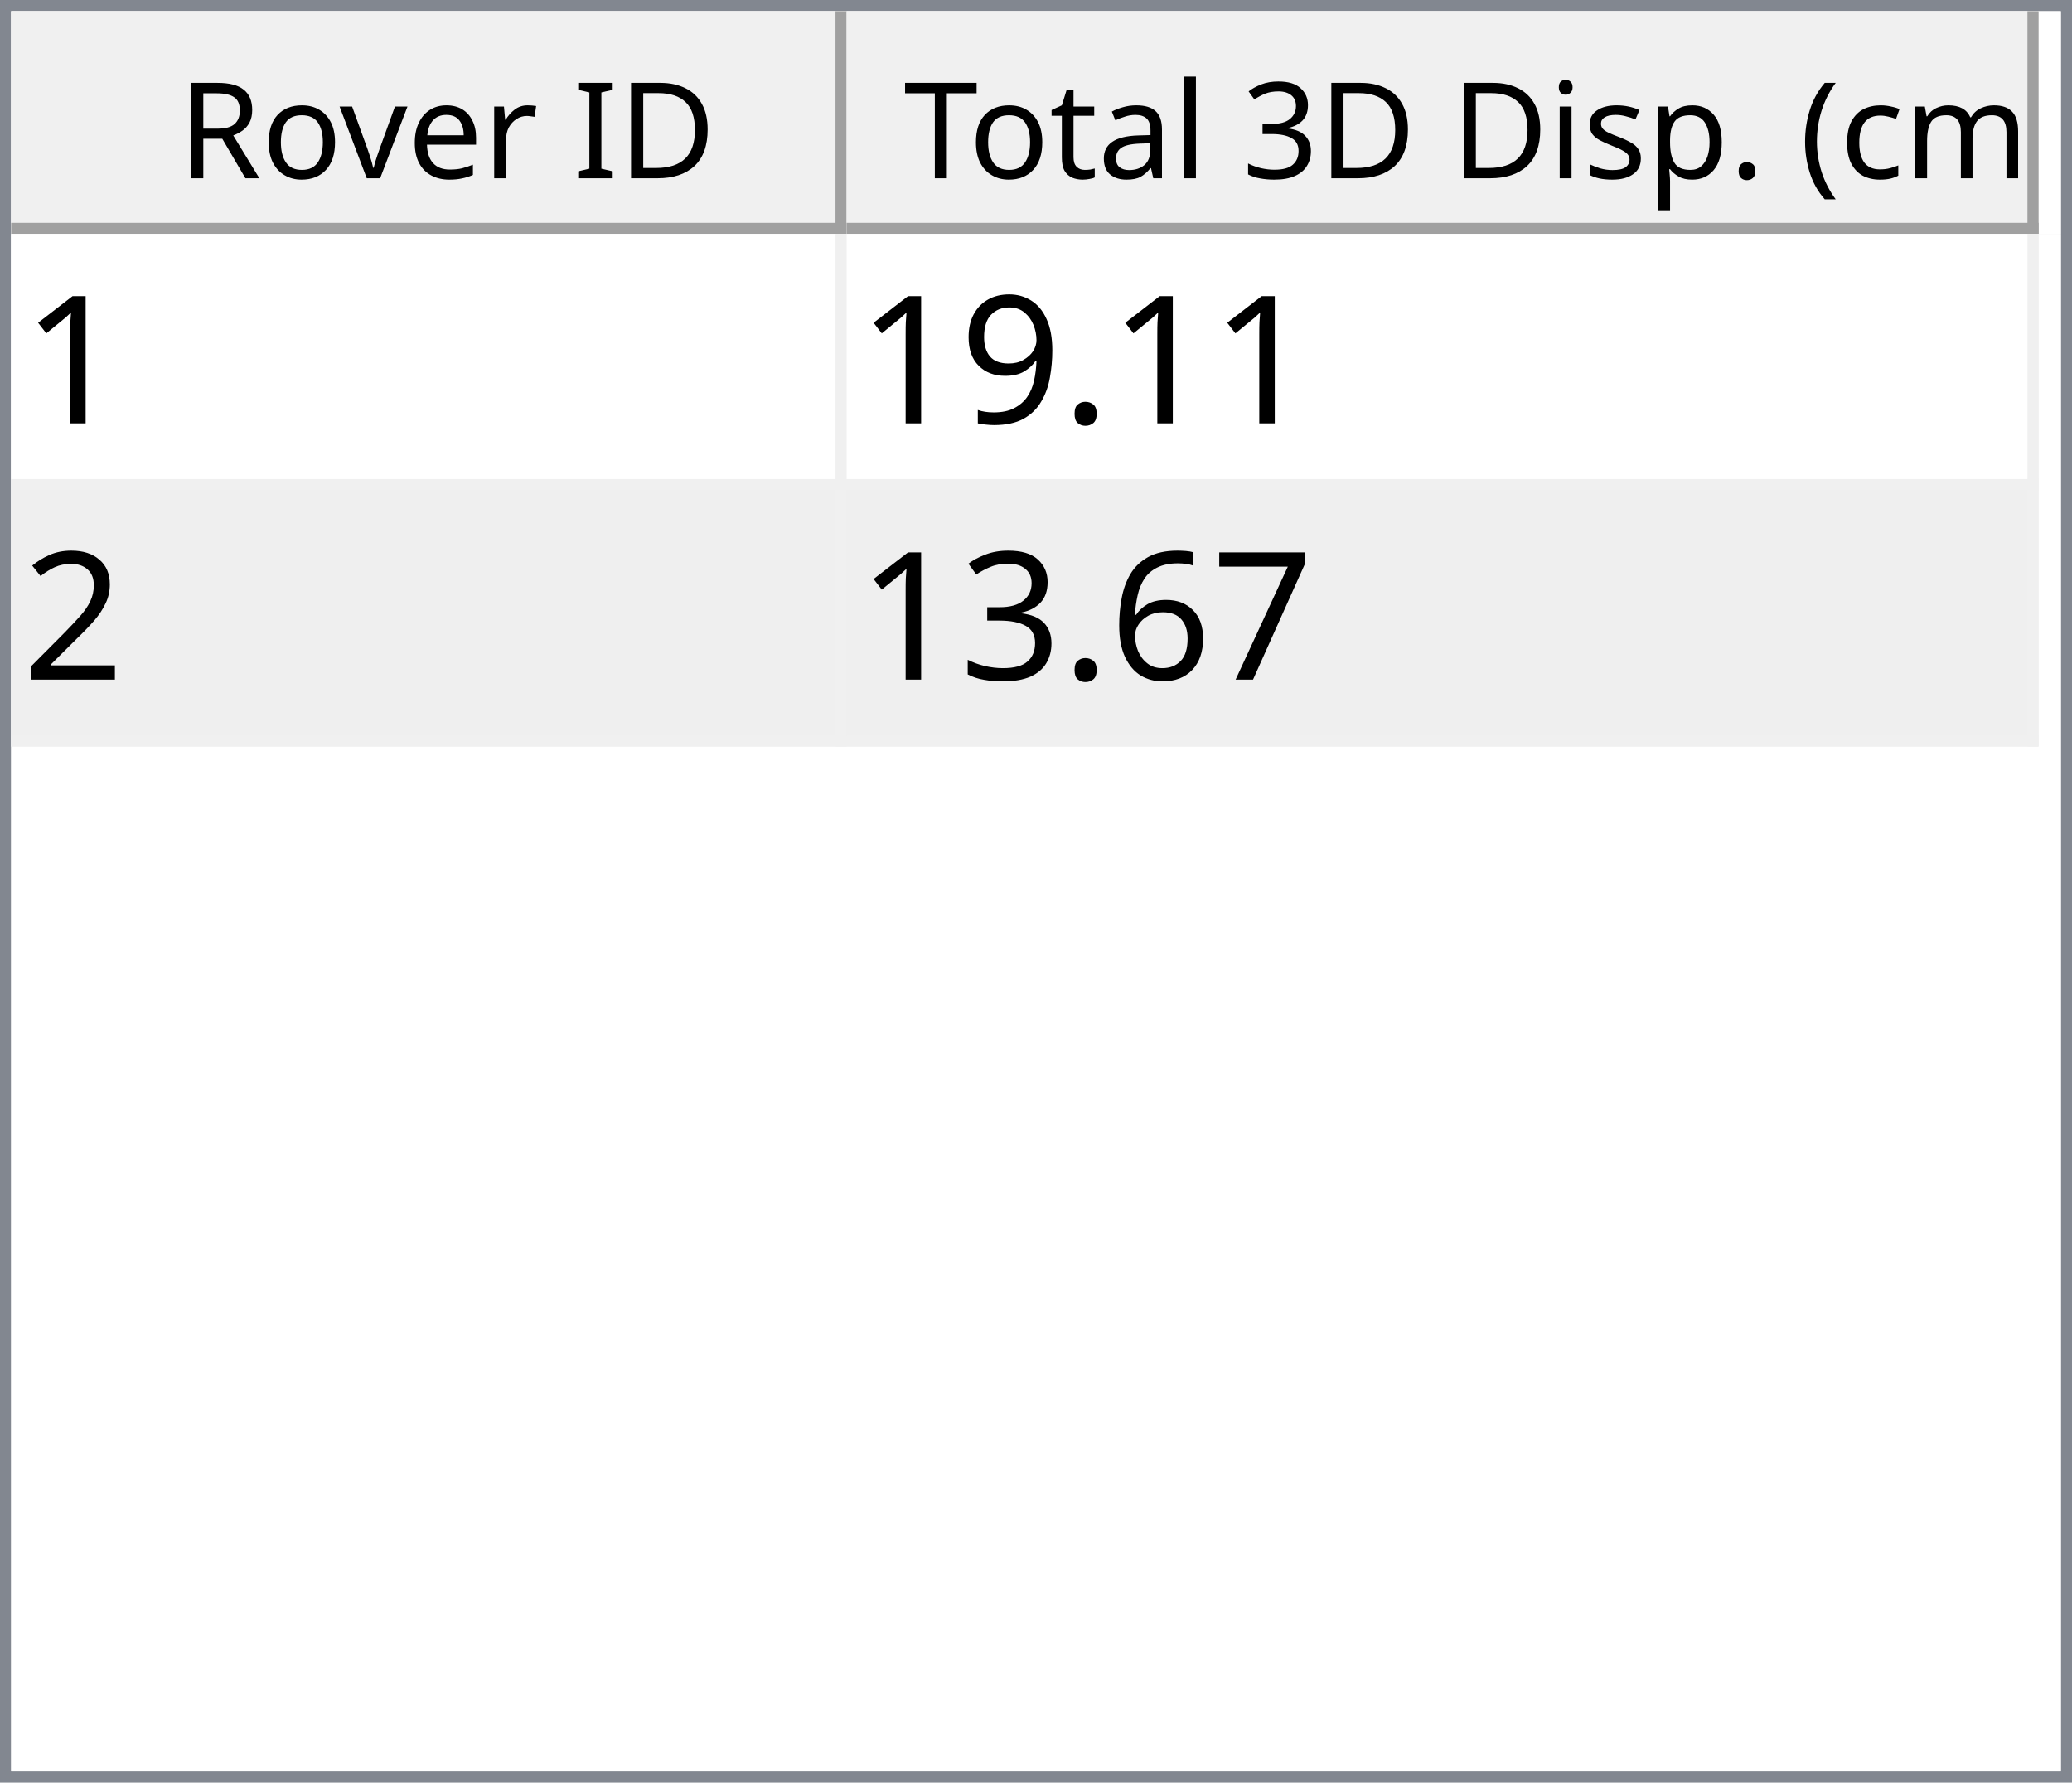
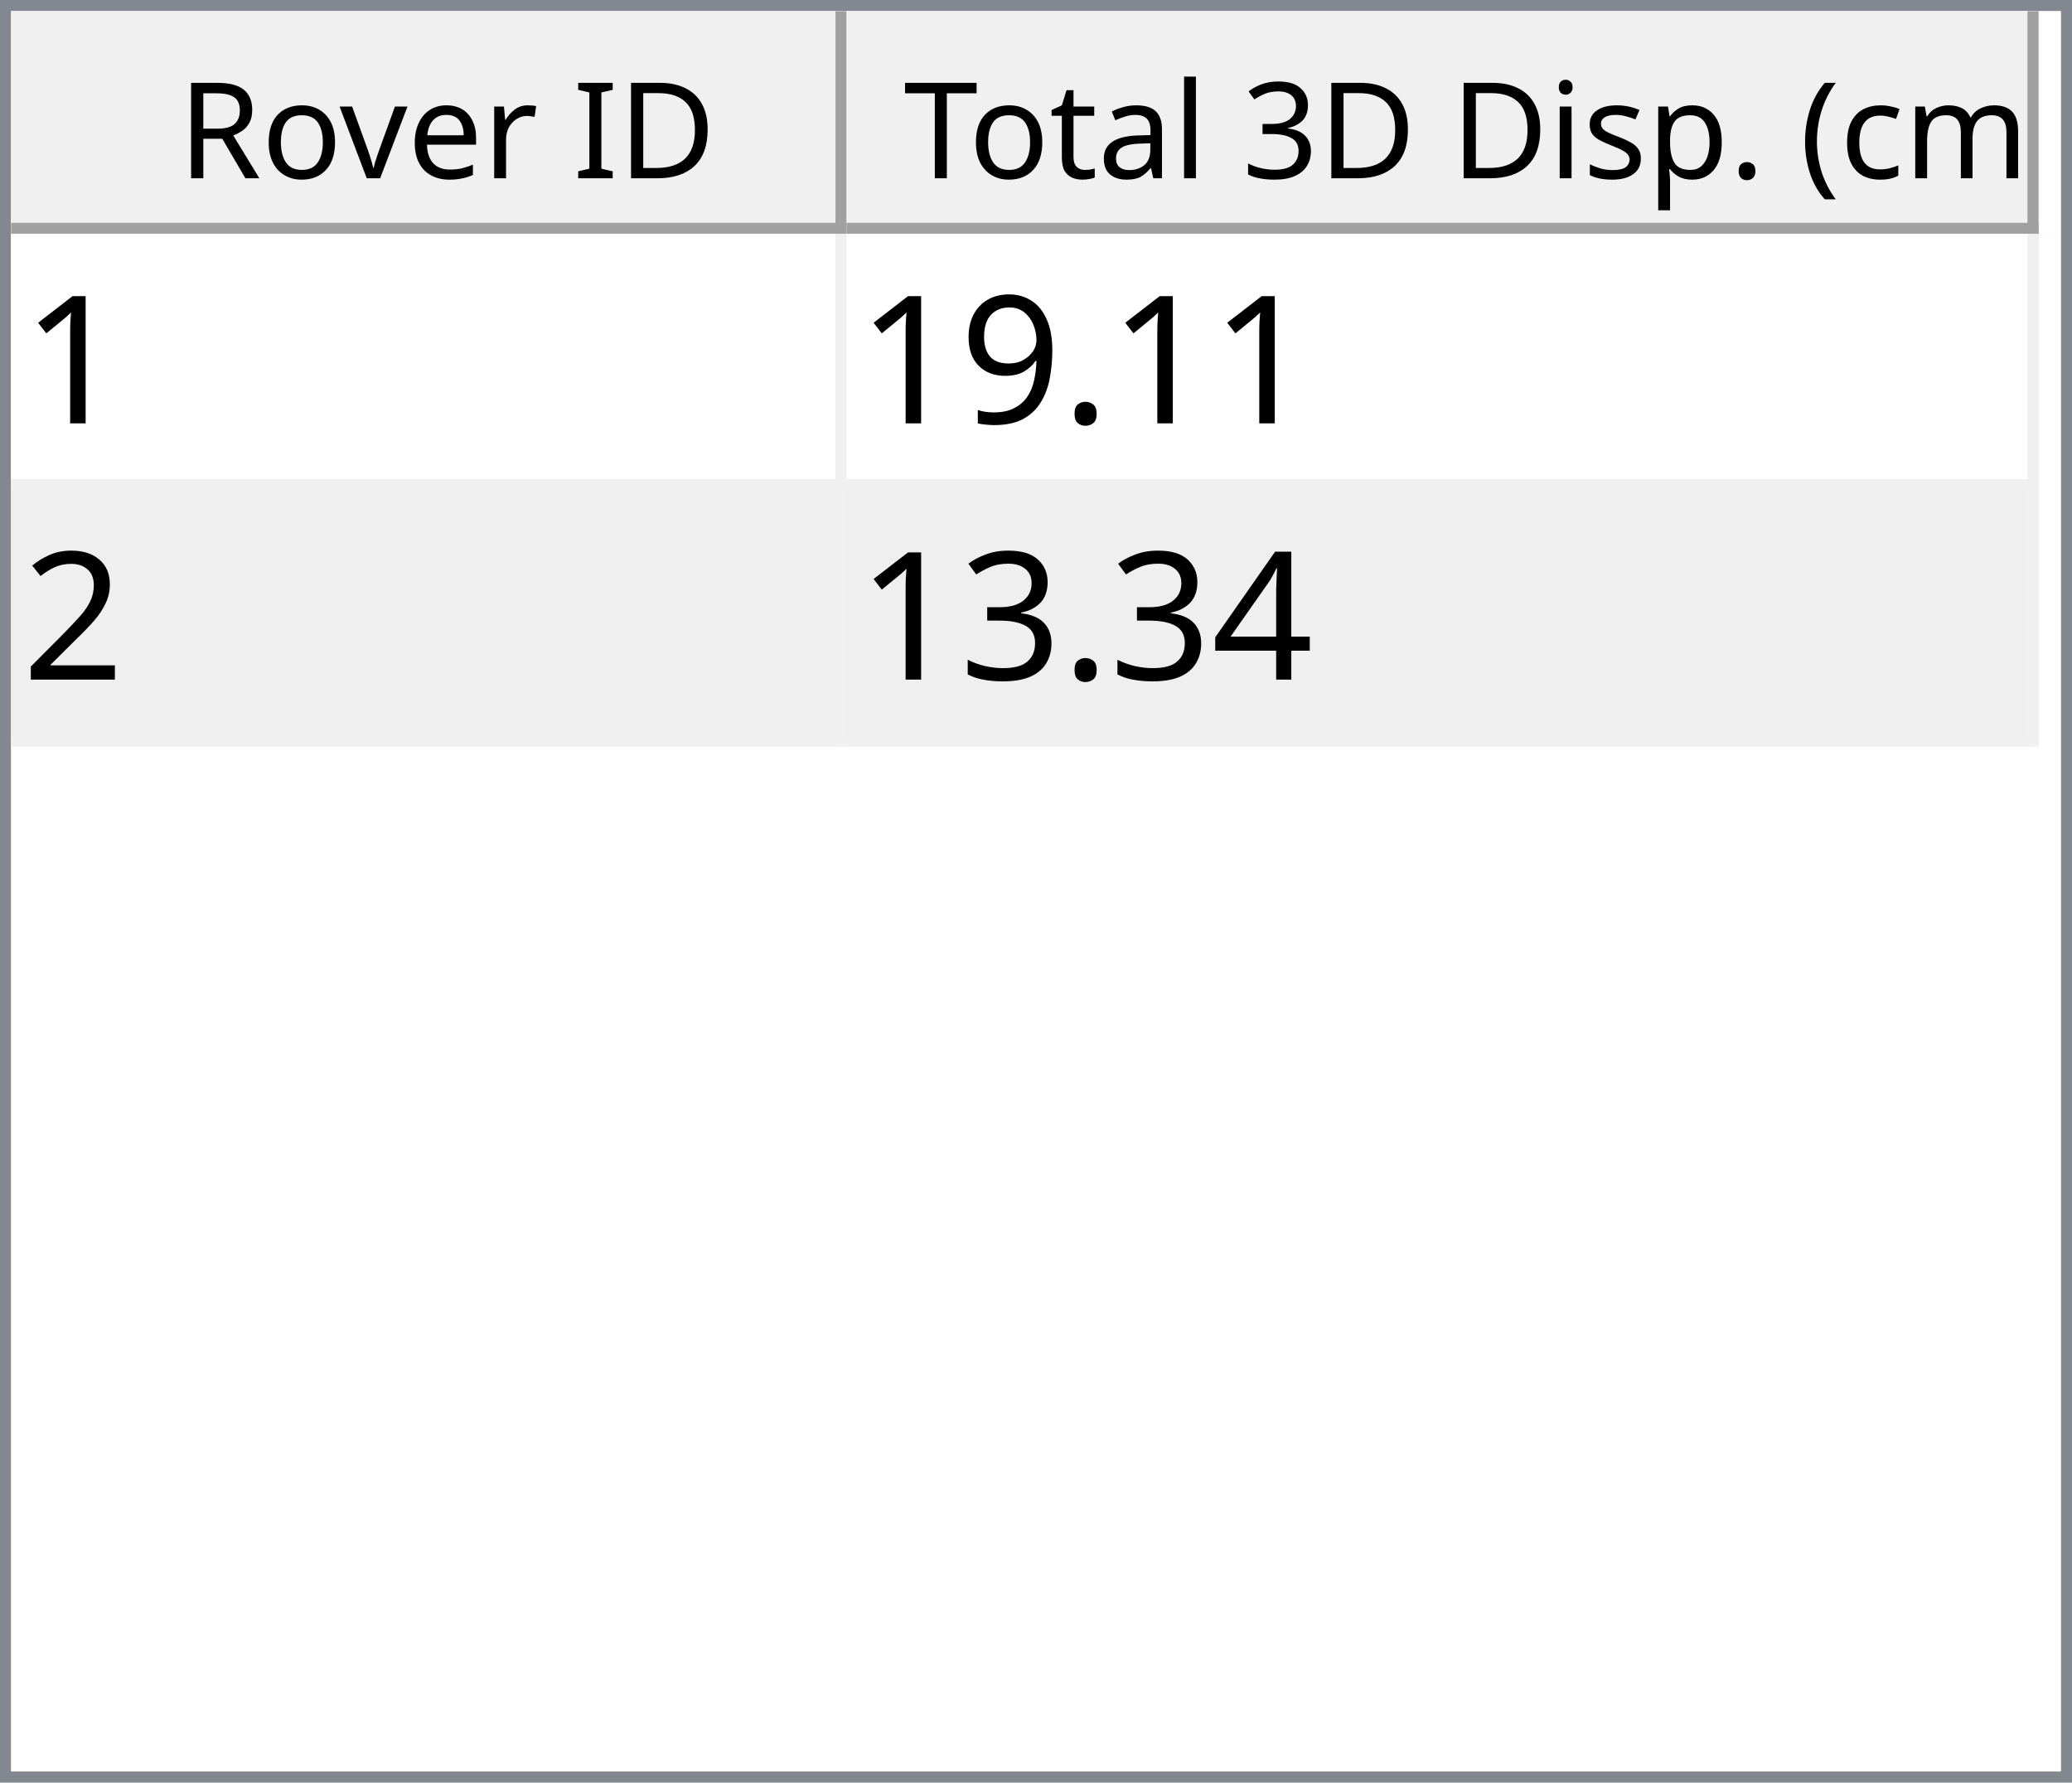
<svg xmlns="http://www.w3.org/2000/svg" style="fill-opacity:1; color-rendering:auto; color-interpolation:auto; text-rendering:auto; stroke:black; stroke-linecap:square; stroke-miterlimit:10; shape-rendering:auto; stroke-opacity:1; fill:black; stroke-dasharray:none; font-weight:normal; stroke-width:1; font-family:'Dialog'; font-style:normal; stroke-linejoin:miter; font-size:12px; stroke-dashoffset:0; image-rendering:auto;" width="186" height="160">
  <defs id="genericDefs" />
  <g>
    <defs id="defs1">
      <clipPath clipPathUnits="userSpaceOnUse" id="clipPath1">
        <path d="M0 0 L186 0 L186 160 L0 160 L0 0 Z" />
      </clipPath>
      <clipPath clipPathUnits="userSpaceOnUse" id="clipPath2">
        <path d="M0 0 L0 160 L186 160 L186 0 Z" />
      </clipPath>
      <clipPath clipPathUnits="userSpaceOnUse" id="clipPath3">
        <path d="M0 0 L0 20 L184 20 L184 0 Z" />
      </clipPath>
      <clipPath clipPathUnits="userSpaceOnUse" id="clipPath4">
        <path d="M0 0 L0 20 L75 20 L75 0 Z" />
      </clipPath>
      <clipPath clipPathUnits="userSpaceOnUse" id="clipPath5">
        <path d="M1 1 L1 19 L74 19 L74 1 Z" />
      </clipPath>
      <clipPath clipPathUnits="userSpaceOnUse" id="clipPath6">
        <path d="M0 0 L0 18 L73 18 L73 0 Z" />
      </clipPath>
      <clipPath clipPathUnits="userSpaceOnUse" id="clipPath7">
        <path d="M-0.5 -0.5 L-0.5 19.5 L74.5 19.5 L74.5 -0.5 Z" />
      </clipPath>
      <clipPath clipPathUnits="userSpaceOnUse" id="clipPath8">
        <path d="M0 0 L0 20 L107 20 L107 0 Z" />
      </clipPath>
      <clipPath clipPathUnits="userSpaceOnUse" id="clipPath9">
        <path d="M1 1 L1 19 L106 19 L106 1 Z" />
      </clipPath>
      <clipPath clipPathUnits="userSpaceOnUse" id="clipPath10">
        <path d="M0 0 L0 18 L105 18 L105 0 Z" />
      </clipPath>
      <clipPath clipPathUnits="userSpaceOnUse" id="clipPath11">
        <path d="M-0.5 -0.5 L-0.5 19.5 L106.5 19.5 L106.5 -0.5 Z" />
      </clipPath>
      <clipPath clipPathUnits="userSpaceOnUse" id="clipPath12">
        <path d="M0 0 L0 138 L184 138 L184 0 Z" />
      </clipPath>
      <clipPath clipPathUnits="userSpaceOnUse" id="clipPath13">
        <path d="M0 0 L0 46 L182 46 L182 0 Z" />
      </clipPath>
      <clipPath clipPathUnits="userSpaceOnUse" id="clipPath14">
        <path d="M-0.5 -0.5 L-0.5 45.5 L181.5 45.5 L181.5 -0.5 Z" />
      </clipPath>
      <clipPath clipPathUnits="userSpaceOnUse" id="clipPath15">
        <path d="M0 0 L0 22 L74 22 L74 0 Z" />
      </clipPath>
      <clipPath clipPathUnits="userSpaceOnUse" id="clipPath16">
        <path d="M0 0 L0 22 L106 22 L106 0 Z" />
      </clipPath>
      <font horiz-adv-x="64.551" id="font1">
        <font-face ascent="107.91" descent="25.098" units-per-em="100" style="font-style:normal; font-family:Segoe UI; font-weight:normal;" />
        <missing-glyph horiz-adv-x="64.551" d="M8.109 0 L8.109 68.266 L56.453 68.266 L56.453 0 L8.109 0 ZM15.328 7.234 L49.219 7.234 L49.219 61.031 L15.328 61.031 L15.328 7.234 Z" />
        <glyph unicode="D" horiz-adv-x="70.117" d="M9.188 0 L9.188 70.016 L28.516 70.016 Q65.531 70.016 65.531 35.891 Q65.531 19.672 55.25 9.836 Q44.969 0 27.734 0 L9.188 0 ZM17.391 62.594 L17.391 7.422 L27.828 7.422 Q41.609 7.422 49.273 14.797 Q56.938 22.172 56.938 35.688 Q56.938 62.594 28.328 62.594 L17.391 62.594 Z" />
        <glyph unicode="I" horiz-adv-x="26.611" d="M17.391 0 L9.188 0 L9.188 70.016 L17.391 70.016 L17.391 0 Z" />
        <glyph unicode=" " horiz-adv-x="27.393" d="" />
        <glyph unicode="r" horiz-adv-x="34.766" d="M34.188 41.891 Q32.078 43.5 28.125 43.5 Q23 43.5 19.555 38.672 Q16.109 33.844 16.109 25.484 L16.109 0 L8.109 0 L8.109 50 L16.109 50 L16.109 39.703 L16.312 39.703 Q18.016 44.969 21.531 47.922 Q25.047 50.875 29.391 50.875 Q32.516 50.875 34.188 50.203 L34.188 41.891 Z" />
        <glyph unicode="e" horiz-adv-x="52.295" d="M48.297 23 L12.984 23 Q13.188 14.656 17.484 10.109 Q21.781 5.562 29.297 5.562 Q37.75 5.562 44.828 11.141 L44.828 3.609 Q38.234 -1.172 27.391 -1.172 Q16.797 -1.172 10.742 5.641 Q4.688 12.453 4.688 24.812 Q4.688 36.469 11.305 43.82 Q17.922 51.172 27.734 51.172 Q37.547 51.172 42.922 44.828 Q48.297 38.484 48.297 27.203 L48.297 23 ZM40.094 29.781 Q40.047 36.719 36.75 40.578 Q33.453 44.438 27.594 44.438 Q21.922 44.438 17.969 40.383 Q14.016 36.328 13.094 29.781 L40.094 29.781 Z" />
        <glyph unicode="v" horiz-adv-x="47.9" d="M47.406 50 L27.484 0 L19.625 0 L0.688 50 L9.469 50 L22.172 13.672 Q23.578 9.672 23.922 6.688 L24.125 6.688 Q24.609 10.453 25.688 13.484 L38.969 50 L47.406 50 Z" />
        <glyph unicode="o" horiz-adv-x="58.594" d="M29 -1.172 Q17.922 -1.172 11.305 5.836 Q4.688 12.844 4.688 24.422 Q4.688 37.016 11.57 44.094 Q18.453 51.172 30.172 51.172 Q41.359 51.172 47.633 44.289 Q53.906 37.406 53.906 25.203 Q53.906 13.234 47.141 6.031 Q40.375 -1.172 29 -1.172 ZM29.594 44.438 Q21.875 44.438 17.383 39.188 Q12.891 33.938 12.891 24.703 Q12.891 15.828 17.43 10.695 Q21.969 5.562 29.594 5.562 Q37.359 5.562 41.531 10.594 Q45.703 15.625 45.703 24.906 Q45.703 34.281 41.531 39.359 Q37.359 44.438 29.594 44.438 Z" />
        <glyph unicode="R" horiz-adv-x="59.814" d="M59.375 0 L49.609 0 L37.891 19.625 Q36.281 22.359 34.766 24.289 Q33.25 26.219 31.664 27.438 Q30.078 28.656 28.25 29.219 Q26.422 29.781 24.125 29.781 L17.391 29.781 L17.391 0 L9.188 0 L9.188 70.016 L30.078 70.016 Q34.672 70.016 38.555 68.867 Q42.438 67.719 45.289 65.375 Q48.141 63.031 49.758 59.547 Q51.375 56.062 51.375 51.375 Q51.375 47.703 50.273 44.656 Q49.172 41.609 47.148 39.211 Q45.125 36.812 42.266 35.133 Q39.406 33.453 35.844 32.516 L35.844 32.328 Q37.594 31.547 38.891 30.547 Q40.188 29.547 41.359 28.18 Q42.531 26.812 43.68 25.078 Q44.828 23.344 46.234 21.047 L59.375 0 ZM17.391 62.594 L17.391 37.203 L28.516 37.203 Q31.594 37.203 34.203 38.133 Q36.812 39.062 38.719 40.797 Q40.625 42.531 41.703 45.047 Q42.781 47.562 42.781 50.688 Q42.781 56.297 39.141 59.445 Q35.5 62.594 28.609 62.594 L17.391 62.594 Z" />
        <glyph unicode=")" horiz-adv-x="30.176" d="M8.297 -15.922 L1.172 -15.922 Q16.406 2.344 16.406 26.812 Q16.406 51.469 1.078 70.016 L8.297 70.016 Q23.531 52.156 23.531 26.703 Q23.531 1.375 8.297 -15.922 Z" />
        <glyph unicode="m" horiz-adv-x="86.133" d="M79.109 0 L71.094 0 L71.094 28.719 Q71.094 37.016 68.531 40.727 Q65.969 44.438 59.906 44.438 Q54.781 44.438 51.195 39.75 Q47.609 35.062 47.609 28.516 L47.609 0 L39.594 0 L39.594 29.688 Q39.594 44.438 28.219 44.438 Q22.953 44.438 19.531 40.016 Q16.109 35.594 16.109 28.516 L16.109 0 L8.109 0 L8.109 50 L16.109 50 L16.109 42.094 L16.312 42.094 Q21.625 51.172 31.844 51.172 Q36.969 51.172 40.773 48.312 Q44.578 45.453 46 40.828 Q51.562 51.172 62.594 51.172 Q79.109 51.172 79.109 30.812 L79.109 0 Z" />
        <glyph unicode="c" horiz-adv-x="46.191" d="M42.188 2.297 Q36.422 -1.172 28.516 -1.172 Q17.828 -1.172 11.258 5.789 Q4.688 12.75 4.688 23.828 Q4.688 36.188 11.766 43.68 Q18.844 51.172 30.672 51.172 Q37.25 51.172 42.281 48.734 L42.281 40.531 Q36.719 44.438 30.375 44.438 Q22.703 44.438 17.797 38.945 Q12.891 33.453 12.891 24.516 Q12.891 15.719 17.508 10.641 Q22.125 5.562 29.891 5.562 Q36.422 5.562 42.188 9.906 L42.188 2.297 Z" />
        <glyph unicode="(" horiz-adv-x="30.176" d="M29.109 -15.922 L21.969 -15.922 Q6.844 1.375 6.844 26.703 Q6.844 52.156 21.969 70.016 L29.203 70.016 Q13.875 51.469 13.875 26.812 Q13.875 2.344 29.109 -15.922 Z" />
        <glyph unicode="." horiz-adv-x="21.68" d="M10.891 -1.078 Q8.641 -1.078 7.055 0.539 Q5.469 2.156 5.469 4.391 Q5.469 6.641 7.055 8.273 Q8.641 9.906 10.891 9.906 Q13.188 9.906 14.797 8.273 Q16.406 6.641 16.406 4.391 Q16.406 2.156 14.797 0.539 Q13.188 -1.078 10.891 -1.078 Z" />
        <glyph unicode="p" horiz-adv-x="58.789" d="M16.312 7.234 L16.109 7.234 L16.109 -23 L8.109 -23 L8.109 50 L16.109 50 L16.109 41.219 L16.312 41.219 Q22.219 51.172 33.594 51.172 Q43.266 51.172 48.688 44.461 Q54.109 37.75 54.109 26.469 Q54.109 13.922 48 6.375 Q41.891 -1.172 31.297 -1.172 Q21.578 -1.172 16.312 7.234 ZM16.109 27.391 L16.109 20.406 Q16.109 14.203 20.141 9.883 Q24.172 5.562 30.375 5.562 Q37.641 5.562 41.773 11.133 Q45.906 16.703 45.906 26.609 Q45.906 34.969 42.047 39.703 Q38.188 44.438 31.594 44.438 Q24.609 44.438 20.359 39.578 Q16.109 34.719 16.109 27.391 Z" />
        <glyph unicode="s" horiz-adv-x="42.432" d="M5.078 1.812 L5.078 10.406 Q11.625 5.562 19.484 5.562 Q30.031 5.562 30.031 12.594 Q30.031 14.594 29.125 15.992 Q28.219 17.391 26.68 18.461 Q25.141 19.531 23.07 20.383 Q21 21.234 18.609 22.172 Q15.281 23.484 12.766 24.828 Q10.25 26.172 8.57 27.859 Q6.891 29.547 6.031 31.695 Q5.172 33.844 5.172 36.719 Q5.172 40.234 6.789 42.945 Q8.406 45.656 11.086 47.484 Q13.766 49.312 17.211 50.242 Q20.656 51.172 24.312 51.172 Q30.812 51.172 35.938 48.922 L35.938 40.828 Q30.422 44.438 23.25 44.438 Q21 44.438 19.195 43.922 Q17.391 43.406 16.094 42.477 Q14.797 41.547 14.086 40.258 Q13.375 38.969 13.375 37.406 Q13.375 35.453 14.086 34.133 Q14.797 32.812 16.164 31.789 Q17.531 30.766 19.484 29.938 Q21.438 29.109 23.922 28.125 Q27.25 26.859 29.883 25.516 Q32.516 24.172 34.375 22.484 Q36.234 20.797 37.234 18.602 Q38.234 16.406 38.234 13.375 Q38.234 9.672 36.602 6.938 Q34.969 4.203 32.234 2.398 Q29.5 0.594 25.93 -0.289 Q22.359 -1.172 18.453 -1.172 Q10.75 -1.172 5.078 1.812 Z" />
        <glyph unicode="i" horiz-adv-x="24.219" d="M12.203 62.703 Q10.062 62.703 8.547 64.164 Q7.031 65.625 7.031 67.875 Q7.031 70.125 8.547 71.609 Q10.062 73.094 12.203 73.094 Q14.406 73.094 15.945 71.609 Q17.484 70.125 17.484 67.875 Q17.484 65.719 15.945 64.211 Q14.406 62.703 12.203 62.703 ZM16.109 0 L8.109 0 L8.109 50 L16.109 50 L16.109 0 Z" />
        <glyph unicode="3" horiz-adv-x="53.906" d="M46.531 19.828 Q46.531 15.094 44.75 11.211 Q42.969 7.328 39.719 4.57 Q36.469 1.812 31.93 0.297 Q27.391 -1.219 21.922 -1.219 Q11.922 -1.219 6 2.594 L6 11.188 Q13.094 5.609 22.219 5.609 Q25.875 5.609 28.828 6.539 Q31.781 7.469 33.906 9.227 Q36.031 10.984 37.18 13.477 Q38.328 15.969 38.328 19.094 Q38.328 32.812 18.797 32.812 L12.984 32.812 L12.984 39.594 L18.5 39.594 Q35.797 39.594 35.797 52.484 Q35.797 64.406 22.609 64.406 Q15.188 64.406 8.688 59.422 L8.688 67.188 Q15.375 71.188 24.609 71.188 Q29 71.188 32.57 69.969 Q36.141 68.75 38.68 66.555 Q41.219 64.359 42.609 61.281 Q44 58.203 44 54.5 Q44 40.672 30.031 36.719 L30.031 36.531 Q33.594 36.141 36.625 34.797 Q39.656 33.453 41.852 31.305 Q44.047 29.156 45.289 26.25 Q46.531 23.344 46.531 19.828 Z" />
        <glyph unicode="l" horiz-adv-x="24.219" d="M16.109 0 L8.109 0 L8.109 74.031 L16.109 74.031 L16.109 0 Z" />
        <glyph unicode="a" horiz-adv-x="50.879" d="M43.891 0 L35.891 0 L35.891 7.812 L35.688 7.812 Q30.469 -1.172 20.312 -1.172 Q12.844 -1.172 8.617 2.781 Q4.391 6.734 4.391 13.281 Q4.391 27.297 20.906 29.594 L35.891 31.688 Q35.891 44.438 25.594 44.438 Q16.547 44.438 9.281 38.281 L9.281 46.484 Q16.656 51.172 26.266 51.172 Q43.891 51.172 43.891 32.516 L43.891 0 ZM35.891 25.297 L23.828 23.641 Q18.266 22.859 15.43 20.875 Q12.594 18.891 12.594 13.875 Q12.594 10.203 15.211 7.883 Q17.828 5.562 22.172 5.562 Q28.125 5.562 32.008 9.742 Q35.891 13.922 35.891 20.312 L35.891 25.297 Z" />
        <glyph unicode="t" horiz-adv-x="33.887" d="M31.297 0.484 Q28.469 -1.078 23.828 -1.078 Q10.688 -1.078 10.688 13.578 L10.688 43.172 L2.094 43.172 L2.094 50 L10.688 50 L10.688 62.203 L18.703 64.797 L18.703 50 L31.297 50 L31.297 43.172 L18.703 43.172 L18.703 14.984 Q18.703 9.969 20.414 7.82 Q22.125 5.672 26.078 5.672 Q29.109 5.672 31.297 7.328 L31.297 0.484 Z" />
        <glyph unicode="T" horiz-adv-x="52.393" d="M50.594 62.594 L30.375 62.594 L30.375 0 L22.172 0 L22.172 62.594 L2 62.594 L2 70.016 L50.594 70.016 L50.594 62.594 Z" />
      </font>
      <font horiz-adv-x="75.0" id="font2">
        <font-face ascent="100.537" descent="21.973" units-per-em="100" style="font-style:normal; font-family:sans-serif; font-weight:normal;" />
        <missing-glyph horiz-adv-x="75.0" d="M12.5 0 L12.5 62.5 L62.5 62.5 L62.5 0 L12.5 0 ZM14.062 1.562 L60.938 1.562 L60.938 60.938 L14.062 60.938 L14.062 1.562 Z" />
        <glyph unicode="1" horiz-adv-x="55.615" d="M37.25 0 L28.469 0 L28.469 56 Q25.297 52.984 20.141 49.953 Q14.984 46.922 10.891 45.406 L10.891 53.906 Q18.266 57.375 23.781 62.305 Q29.297 67.234 31.594 71.875 L37.25 71.875 L37.25 0 Z" />
        <glyph unicode="." horiz-adv-x="27.783" d="M9.078 0 L9.078 10.016 L19.094 10.016 L19.094 0 L9.078 0 Z" />
        <glyph unicode="9" horiz-adv-x="55.615" d="M5.469 16.547 L13.922 17.328 Q14.984 11.375 18.016 8.688 Q21.047 6 25.781 6 Q29.828 6 32.883 7.859 Q35.938 9.719 37.891 12.82 Q39.844 15.922 41.164 21.195 Q42.484 26.469 42.484 31.938 Q42.484 32.516 42.438 33.688 Q39.797 29.5 35.234 26.883 Q30.672 24.266 25.344 24.266 Q16.453 24.266 10.305 30.711 Q4.156 37.156 4.156 47.703 Q4.156 58.594 10.578 65.234 Q17 71.875 26.656 71.875 Q33.641 71.875 39.43 68.117 Q45.219 64.359 48.219 57.398 Q51.219 50.438 51.219 37.25 Q51.219 23.531 48.242 15.406 Q45.266 7.281 39.383 3.031 Q33.5 -1.219 25.594 -1.219 Q17.188 -1.219 11.867 3.445 Q6.547 8.109 5.469 16.547 ZM41.453 48.141 Q41.453 55.719 37.43 60.156 Q33.406 64.594 27.734 64.594 Q21.875 64.594 17.531 59.812 Q13.188 55.031 13.188 47.406 Q13.188 40.578 17.312 36.305 Q21.438 32.031 27.484 32.031 Q33.594 32.031 37.523 36.305 Q41.453 40.578 41.453 48.141 Z" />
        <glyph unicode="2" horiz-adv-x="55.615" d="M50.344 8.453 L50.344 0 L3.031 0 Q2.938 3.172 4.047 6.109 Q5.859 10.938 9.836 15.625 Q13.812 20.312 21.344 26.469 Q33.016 36.031 37.117 41.625 Q41.219 47.219 41.219 52.203 Q41.219 57.422 37.477 61.008 Q33.734 64.594 27.734 64.594 Q21.391 64.594 17.578 60.789 Q13.766 56.984 13.719 50.25 L4.688 51.172 Q5.609 61.281 11.664 66.578 Q17.719 71.875 27.938 71.875 Q38.234 71.875 44.242 66.164 Q50.25 60.453 50.25 52 Q50.25 47.703 48.492 43.555 Q46.734 39.406 42.656 34.812 Q38.578 30.219 29.109 22.219 Q21.188 15.578 18.945 13.211 Q16.703 10.844 15.234 8.453 L50.344 8.453 Z" />
-         <glyph unicode="7" horiz-adv-x="55.615" d="M4.734 62.203 L4.734 70.656 L51.078 70.656 L51.078 63.812 Q44.234 56.547 37.523 44.484 Q30.812 32.422 27.156 19.672 Q24.516 10.688 23.781 0 L14.75 0 Q14.891 8.453 18.062 20.414 Q21.234 32.375 27.172 43.484 Q33.109 54.594 39.797 62.203 L4.734 62.203 Z" />
-         <glyph unicode="6" horiz-adv-x="55.615" d="M49.75 54.047 L41.016 53.375 Q39.844 58.547 37.703 60.891 Q34.125 64.656 28.906 64.656 Q24.703 64.656 21.531 62.312 Q17.391 59.281 14.992 53.469 Q12.594 47.656 12.5 36.922 Q15.672 41.75 20.266 44.094 Q24.859 46.438 29.891 46.438 Q38.672 46.438 44.852 39.969 Q51.031 33.5 51.031 23.25 Q51.031 16.5 48.125 10.719 Q45.219 4.938 40.141 1.859 Q35.062 -1.219 28.609 -1.219 Q17.625 -1.219 10.695 6.859 Q3.766 14.938 3.766 33.5 Q3.766 54.25 11.422 63.672 Q18.109 71.875 29.438 71.875 Q37.891 71.875 43.289 67.141 Q48.688 62.406 49.75 54.047 ZM13.875 23.188 Q13.875 18.656 15.797 14.508 Q17.719 10.359 21.188 8.18 Q24.656 6 28.469 6 Q34.031 6 38.039 10.492 Q42.047 14.984 42.047 22.703 Q42.047 30.125 38.086 34.398 Q34.125 38.672 28.125 38.672 Q22.172 38.672 18.023 34.398 Q13.875 30.125 13.875 23.188 Z" />
+         <glyph unicode="4" horiz-adv-x="55.615" d="M32.328 0 L32.328 17.141 L1.266 17.141 L1.266 25.203 L33.938 71.578 L41.109 71.578 L41.109 25.203 L50.781 25.203 L50.781 17.141 L41.109 17.141 L41.109 0 L32.328 0 ZM32.328 25.203 L32.328 57.469 L9.906 25.203 L32.328 25.203 Z" />
        <glyph unicode="3" horiz-adv-x="55.615" d="M4.203 18.891 L12.984 20.062 Q14.5 12.594 18.141 9.297 Q21.781 6 27 6 Q33.203 6 37.477 10.297 Q41.75 14.594 41.75 20.953 Q41.75 27 37.797 30.93 Q33.844 34.859 27.734 34.859 Q25.25 34.859 21.531 33.891 L22.516 41.609 Q23.391 41.5 23.922 41.5 Q29.547 41.5 34.039 44.43 Q38.531 47.359 38.531 53.469 Q38.531 58.297 35.258 61.477 Q31.984 64.656 26.812 64.656 Q21.688 64.656 18.266 61.43 Q14.844 58.203 13.875 51.766 L5.078 53.328 Q6.688 62.156 12.398 67.016 Q18.109 71.875 26.609 71.875 Q32.469 71.875 37.398 69.359 Q42.328 66.844 44.945 62.5 Q47.562 58.156 47.562 53.266 Q47.562 48.641 45.07 44.828 Q42.578 41.016 37.703 38.766 Q44.047 37.312 47.562 32.695 Q51.078 28.078 51.078 21.141 Q51.078 11.766 44.242 5.25 Q37.406 -1.266 26.953 -1.266 Q17.531 -1.266 11.305 4.352 Q5.078 9.969 4.203 18.891 Z" />
      </font>
    </defs>
    <g style="fill:white; stroke:white;">
      <rect x="0" y="0" width="186" style="clip-path:url(#clipPath1); stroke:none;" height="160" />
    </g>
    <g style="fill:white; text-rendering:optimizeSpeed; color-rendering:optimizeSpeed; image-rendering:optimizeSpeed; shape-rendering:crispEdges; stroke:white; color-interpolation:sRGB;">
      <rect x="0" width="186" height="160" y="0" style="stroke:none;" />
      <path style="stroke:none;" d="M0 160 L186 160 L186 0 L0 0 Z" />
    </g>
    <g style="fill:rgb(240,240,240); font-family:'Segoe UI'; stroke:rgb(240,240,240);">
      <rect x="0" y="0" width="186" style="clip-path:url(#clipPath2); stroke:none;" height="160" />
    </g>
    <g style="fill:rgb(130,135,144); font-family:'Segoe UI'; stroke:rgb(130,135,144);">
      <path d="M0 0 L186 0 L186 160 L0 160 L0 0 ZM1 1 L185 1 L185 159 L1 159 L1 1 Z" style="fill-rule:evenodd; clip-path:url(#clipPath2); stroke:none;" />
    </g>
    <g style="fill:white; font-family:'Segoe UI'; stroke:white;" transform="translate(1,1)">
      <rect x="0" y="0" width="184" style="clip-path:url(#clipPath3); stroke:none;" height="20" />
    </g>
    <g style="fill:rgb(240,240,240); font-family:'Segoe UI'; stroke:rgb(240,240,240);" transform="translate(1,1)">
      <rect x="0" y="0" width="75" style="clip-path:url(#clipPath4); stroke:none;" height="20" />
    </g>
    <g style="font-family:'Segoe UI';" transform="translate(2,2)">
      <text x="14" xml:space="preserve" y="14" style="clip-path:url(#clipPath6); stroke:none;">Rover ID</text>
    </g>
    <g style="fill:rgb(160,160,160); font-family:'Segoe UI'; stroke:rgb(160,160,160); stroke-linejoin:bevel;" transform="translate(1.5,1.5)">
      <line x1="74" x2="74" y1="0" style="fill:none; clip-path:url(#clipPath7);" y2="19" />
    </g>
    <g style="fill:rgb(160,160,160); font-family:'Segoe UI'; stroke:rgb(160,160,160); stroke-linejoin:bevel;" transform="matrix(1,0,0,1,1,1) translate(0.5,0.5)">
      <line x1="0" x2="74" y1="19" style="fill:none; clip-path:url(#clipPath7);" y2="19" />
    </g>
    <g style="fill:rgb(240,240,240); font-family:'Segoe UI'; stroke:rgb(240,240,240);" transform="translate(76,1)">
      <rect x="0" y="0" width="107" style="clip-path:url(#clipPath8); stroke:none;" height="20" />
    </g>
    <g style="font-family:'Segoe UI';" transform="translate(77,2)">
      <text x="1" xml:space="preserve" y="14" style="clip-path:url(#clipPath10); stroke:none;"> Total 3D Disp. (cm)</text>
    </g>
    <g style="fill:rgb(160,160,160); font-family:'Segoe UI'; stroke:rgb(160,160,160); stroke-linejoin:bevel;" transform="translate(76.5,1.5)">
      <line x1="106" x2="106" y1="0" style="fill:none; clip-path:url(#clipPath11);" y2="19" />
    </g>
    <g style="fill:rgb(160,160,160); font-family:'Segoe UI'; stroke:rgb(160,160,160); stroke-linejoin:bevel;" transform="matrix(1,0,0,1,76,1) translate(0.5,0.5)">
      <line x1="0" x2="106" y1="19" style="fill:none; clip-path:url(#clipPath11);" y2="19" />
    </g>
    <g style="fill:white; font-family:'Segoe UI'; stroke:white;" transform="translate(1,21)">
      <rect x="0" y="0" width="184" style="clip-path:url(#clipPath12); stroke:none;" height="138" />
    </g>
    <g style="fill:rgb(240,240,240); font-size:16px; font-family:sans-serif; stroke:rgb(240,240,240);" transform="translate(1,21)">
      <rect x="0" y="0" width="182" style="clip-path:url(#clipPath13); stroke:none;" height="46" />
      <line transform="translate(0.5,0.5)" x1="0" x2="181" y1="22" style="clip-path:url(#clipPath14); fill:none; stroke-linejoin:bevel;" y2="22" />
    </g>
    <g transform="matrix(1,0,0,1,1,21) translate(0.5,0.5)" style="fill:rgb(240,240,240); font-size:16px; font-family:sans-serif; stroke:rgb(240,240,240); stroke-linejoin:bevel;">
      <line x1="0" x2="181" y1="45" style="fill:none; clip-path:url(#clipPath14);" y2="45" />
    </g>
    <g transform="matrix(1,0,0,1,1,21) translate(0.5,0.5)" style="fill:rgb(240,240,240); font-size:16px; font-family:sans-serif; stroke:rgb(240,240,240); stroke-linejoin:bevel;">
      <line x1="74" x2="74" y1="0" style="fill:none; clip-path:url(#clipPath14);" y2="45" />
    </g>
    <g transform="matrix(1,0,0,1,1,21) translate(0.5,0.5)" style="fill:rgb(240,240,240); font-size:16px; font-family:sans-serif; stroke:rgb(240,240,240); stroke-linejoin:bevel;">
      <line x1="181" x2="181" y1="0" style="fill:none; clip-path:url(#clipPath14);" y2="45" />
    </g>
    <g style="fill:white; font-size:16px; font-family:sans-serif; stroke:white;" transform="matrix(1,0,0,1,1,21)">
      <rect x="0" y="0" width="74" style="clip-path:url(#clipPath15); stroke:none;" height="22" />
      <text x="1" y="17" style="fill:black; clip-path:url(#clipPath15); stroke:none;" xml:space="preserve">1</text>
    </g>
    <g style="fill:white; font-size:16px; font-family:sans-serif; stroke:white;" transform="matrix(1,0,0,1,1,21) translate(75,0)">
      <rect x="0" y="0" width="106" style="clip-path:url(#clipPath16); stroke:none;" height="22" />
      <text x="1" y="17" style="fill:black; clip-path:url(#clipPath16); stroke:none;" xml:space="preserve">19.11</text>
    </g>
    <g style="fill:rgb(239,239,239); font-size:16px; font-family:sans-serif; stroke:rgb(239,239,239);" transform="matrix(1,0,0,1,1,21) translate(0,23)">
      <rect x="0" y="0" width="74" style="clip-path:url(#clipPath15); stroke:none;" height="22" />
      <text x="1" y="17" style="fill:black; clip-path:url(#clipPath15); stroke:none;" xml:space="preserve">2</text>
    </g>
    <g style="fill:rgb(239,239,239); font-size:16px; font-family:sans-serif; stroke:rgb(239,239,239);" transform="matrix(1,0,0,1,1,21) translate(75,23)">
      <rect x="0" y="0" width="106" style="clip-path:url(#clipPath16); stroke:none;" height="22" />
-       <text x="1" y="17" style="fill:black; clip-path:url(#clipPath16); stroke:none;" xml:space="preserve">13.67</text>
+       <text x="1" y="17" style="fill:black; clip-path:url(#clipPath16); stroke:none;" xml:space="preserve">13.34</text>
    </g>
  </g>
</svg>
